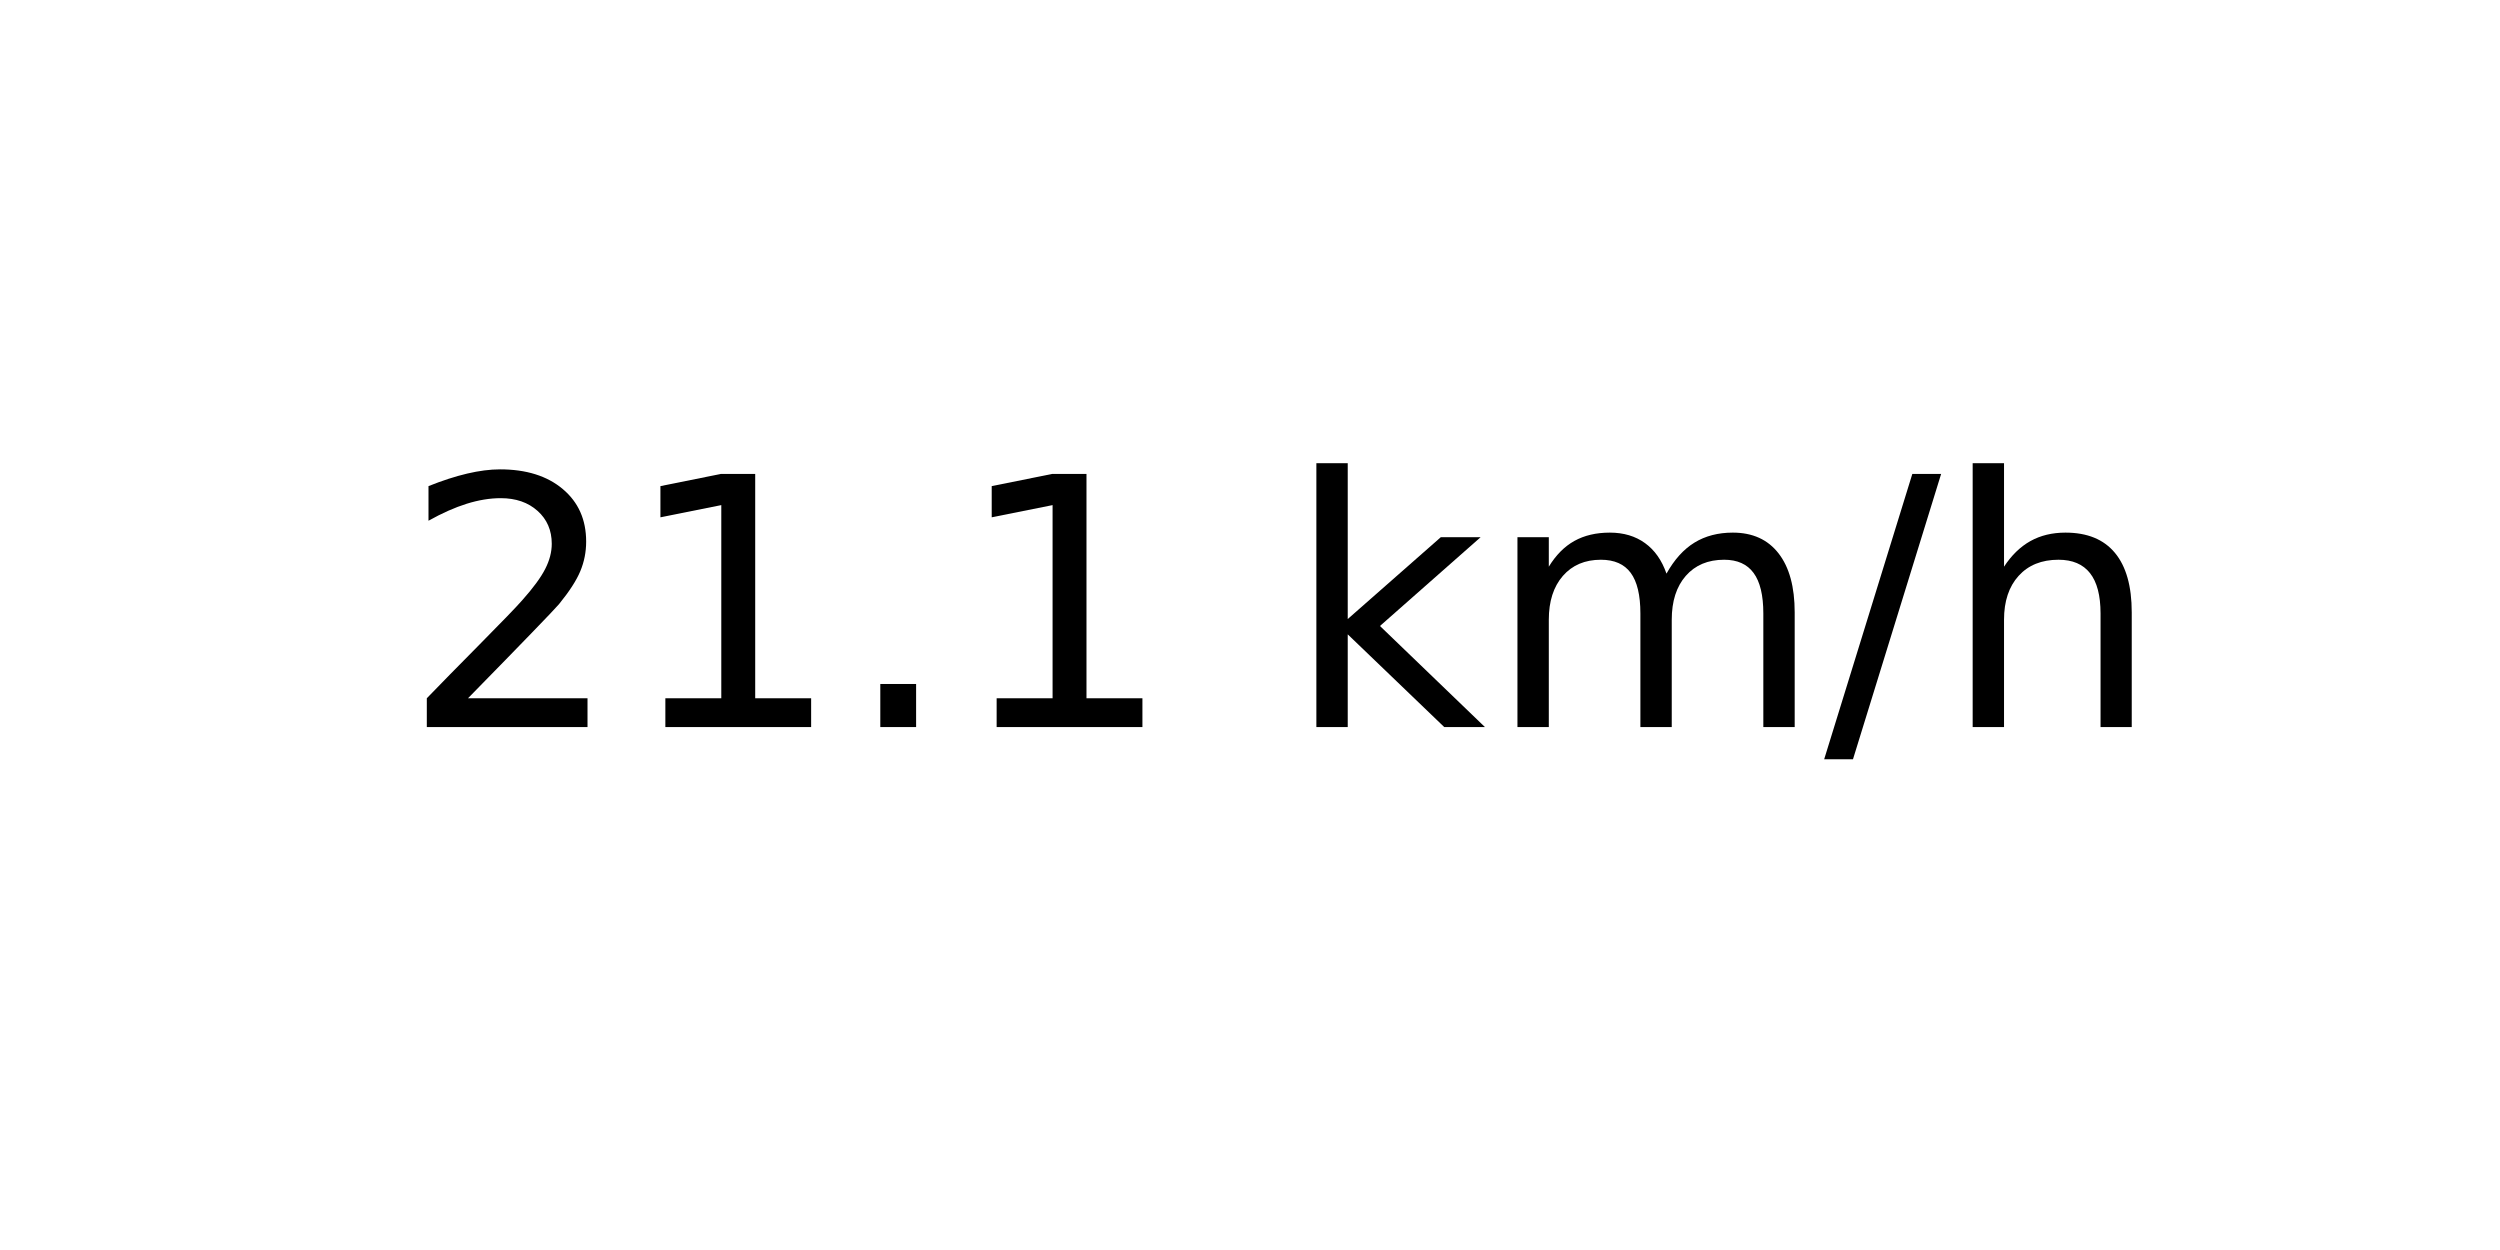
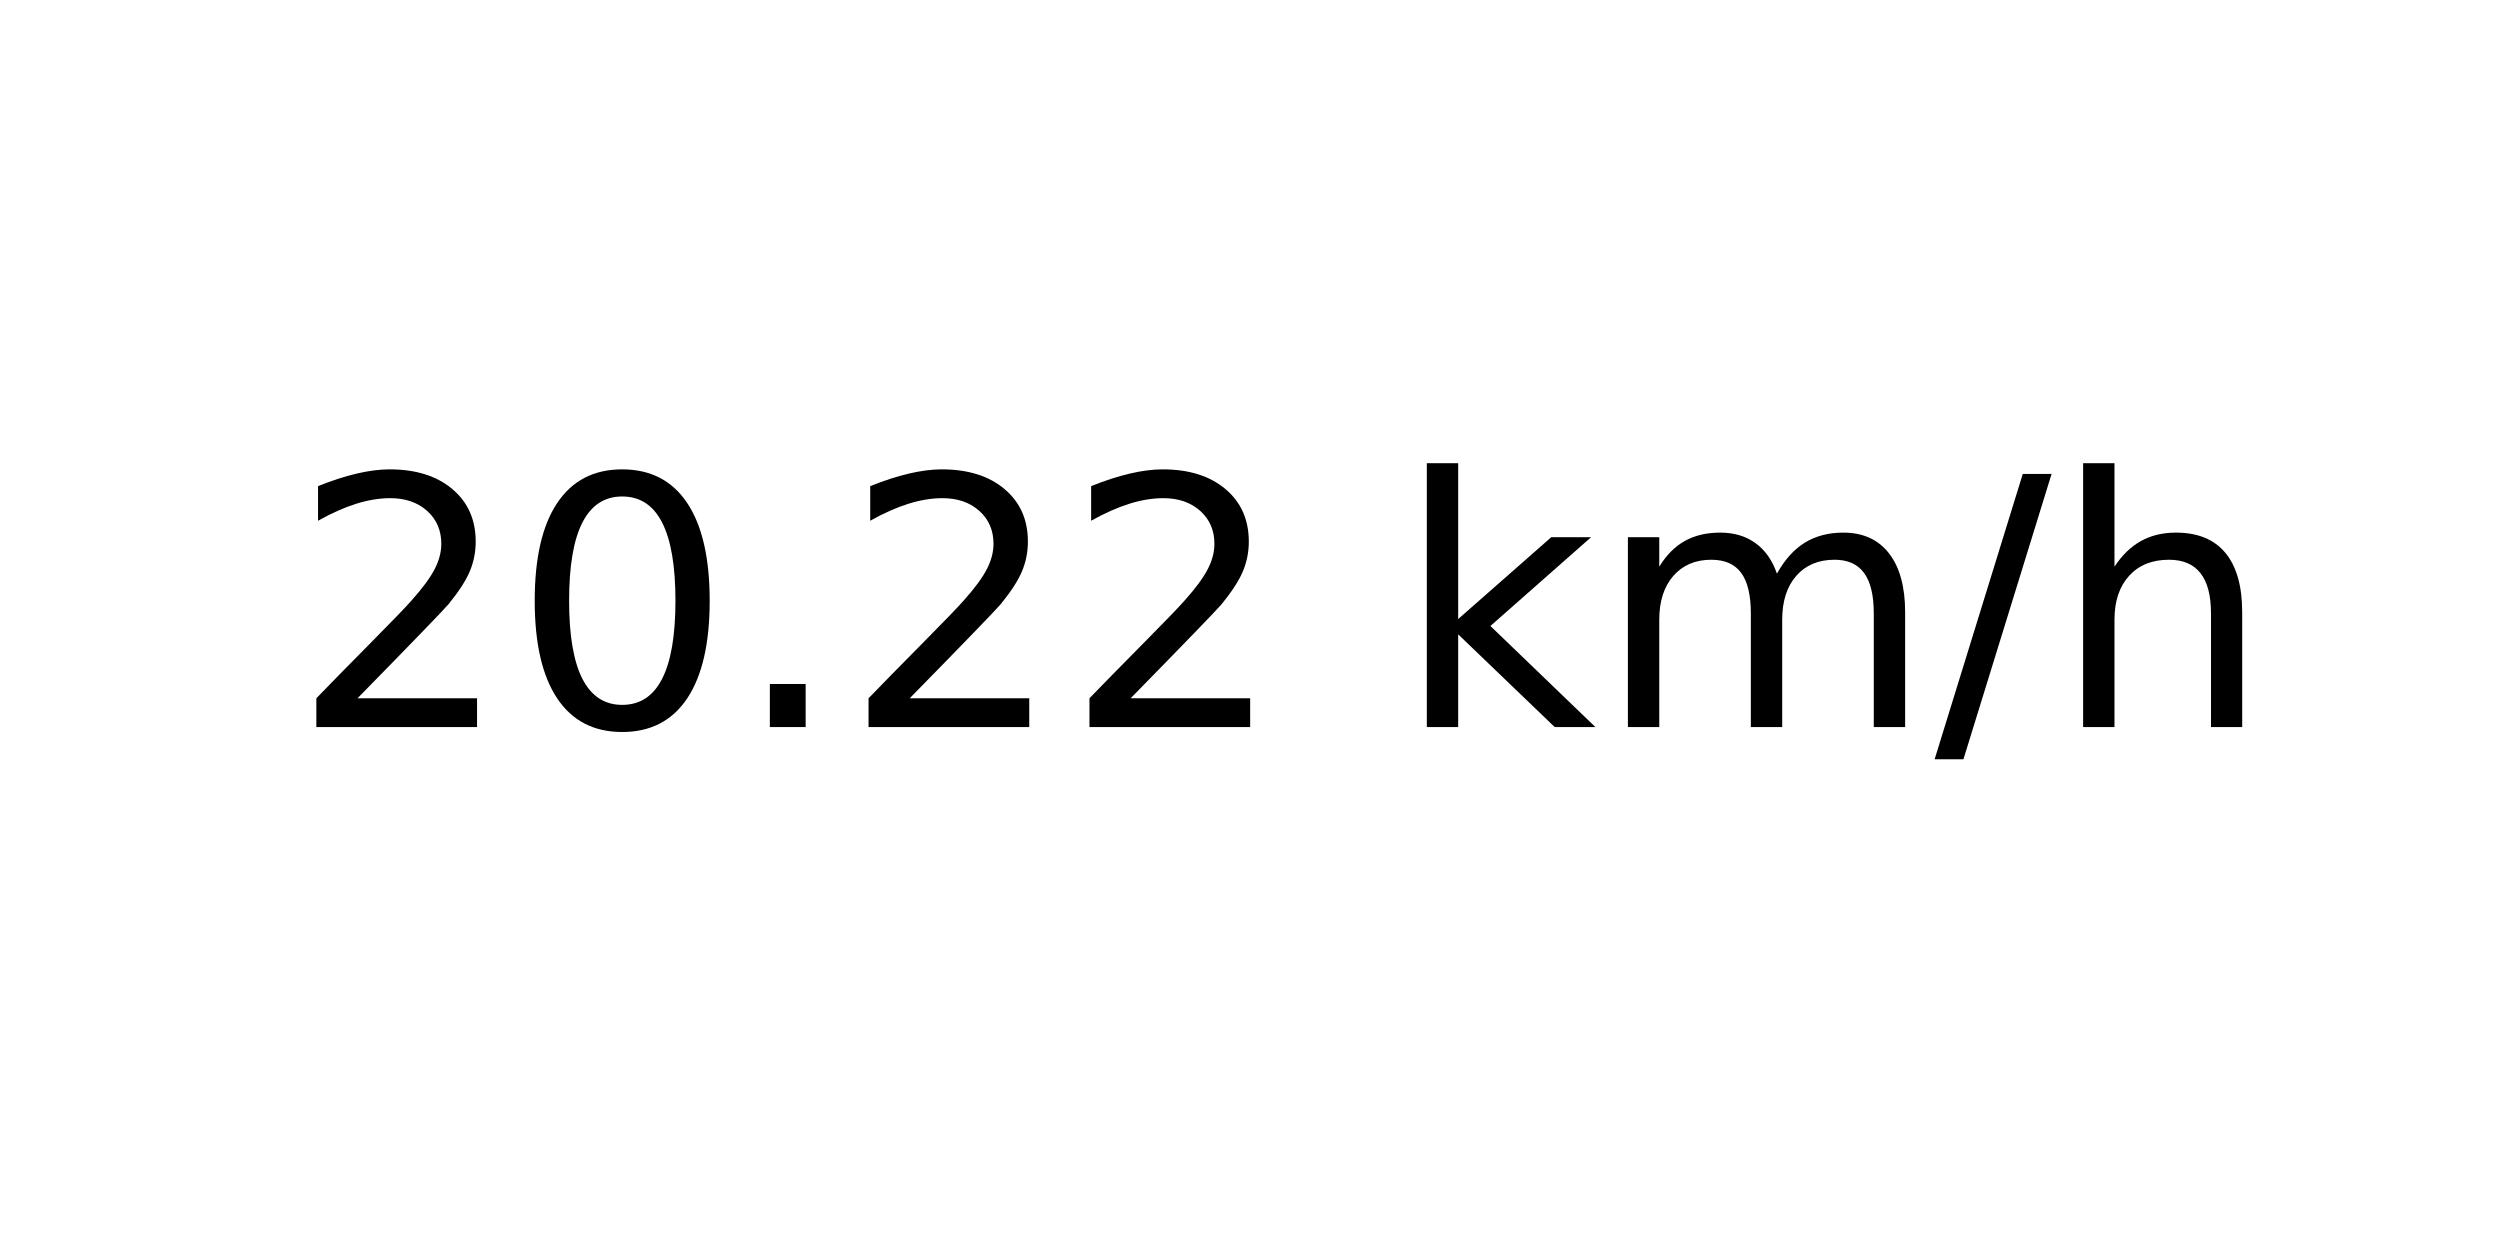
<svg xmlns="http://www.w3.org/2000/svg" xmlns:xlink="http://www.w3.org/1999/xlink" width="72pt" height="36pt" viewBox="0 0 72 36" version="1.1">
  <defs>
    <style type="text/css">*{stroke-linejoin: round; stroke-linecap: butt}</style>
  </defs>
  <g id="figure_1">
    <g id="axes_1">
      <g id="text_1">
-         <g transform="translate(11.55937 20.93937) scale(0.1 -0.1)">
+         <g transform="translate(8.378125 20.93937) scale(0.1 -0.1)">
          <defs>
            <path id="DejaVuSans-32" d="M 1228 531  L 3431 531  L 3431 0  L 469 0  L 469 531  Q 828 903 1448 1529  Q 2069 2156 2228 2338  Q 2531 2678 2651 2914  Q 2772 3150 2772 3378  Q 2772 3750 2511 3984  Q 2250 4219 1831 4219  Q 1534 4219 1204 4116  Q 875 4013 500 3803  L 500 4441  Q 881 4594 1212 4672  Q 1544 4750 1819 4750  Q 2544 4750 2975 4387  Q 3406 4025 3406 3419  Q 3406 3131 3298 2873  Q 3191 2616 2906 2266  Q 2828 2175 2409 1742  Q 1991 1309 1228 531  z " transform="scale(0.015625)" />
-             <path id="DejaVuSans-31" d="M 794 531  L 1825 531  L 1825 4091  L 703 3866  L 703 4441  L 1819 4666  L 2450 4666  L 2450 531  L 3481 531  L 3481 0  L 794 0  L 794 531  z " transform="scale(0.015625)" />
+             <path id="DejaVuSans-30" d="M 2034 4250  Q 1547 4250 1301 3770  Q 1056 3291 1056 2328  Q 1056 1369 1301 889  Q 1547 409 2034 409  Q 2525 409 2770 889  Q 3016 1369 3016 2328  Q 3016 3291 2770 3770  Q 2525 4250 2034 4250  z M 2034 4750  Q 2819 4750 3233 4129  Q 3647 3509 3647 2328  Q 3647 1150 3233 529  Q 2819 -91 2034 -91  Q 1250 -91 836 529  Q 422 1150 422 2328  Q 422 3509 836 4129  Q 1250 4750 2034 4750  z " transform="scale(0.015625)" />
            <path id="DejaVuSans-2e" d="M 684 794  L 1344 794  L 1344 0  L 684 0  L 684 794  z " transform="scale(0.015625)" />
            <path id="DejaVuSans-20" transform="scale(0.015625)" />
            <path id="DejaVuSans-6b" d="M 581 4863  L 1159 4863  L 1159 1991  L 2875 3500  L 3609 3500  L 1753 1863  L 3688 0  L 2938 0  L 1159 1709  L 1159 0  L 581 0  L 581 4863  z " transform="scale(0.015625)" />
            <path id="DejaVuSans-6d" d="M 3328 2828  Q 3544 3216 3844 3400  Q 4144 3584 4550 3584  Q 5097 3584 5394 3201  Q 5691 2819 5691 2113  L 5691 0  L 5113 0  L 5113 2094  Q 5113 2597 4934 2840  Q 4756 3084 4391 3084  Q 3944 3084 3684 2787  Q 3425 2491 3425 1978  L 3425 0  L 2847 0  L 2847 2094  Q 2847 2600 2669 2842  Q 2491 3084 2119 3084  Q 1678 3084 1418 2786  Q 1159 2488 1159 1978  L 1159 0  L 581 0  L 581 3500  L 1159 3500  L 1159 2956  Q 1356 3278 1631 3431  Q 1906 3584 2284 3584  Q 2666 3584 2933 3390  Q 3200 3197 3328 2828  z " transform="scale(0.015625)" />
            <path id="DejaVuSans-2f" d="M 1625 4666  L 2156 4666  L 531 -594  L 0 -594  L 1625 4666  z " transform="scale(0.015625)" />
            <path id="DejaVuSans-68" d="M 3513 2113  L 3513 0  L 2938 0  L 2938 2094  Q 2938 2591 2744 2837  Q 2550 3084 2163 3084  Q 1697 3084 1428 2787  Q 1159 2491 1159 1978  L 1159 0  L 581 0  L 581 4863  L 1159 4863  L 1159 2956  Q 1366 3272 1645 3428  Q 1925 3584 2291 3584  Q 2894 3584 3203 3211  Q 3513 2838 3513 2113  z " transform="scale(0.015625)" />
          </defs>
          <use xlink:href="#DejaVuSans-32" />
-           <use xlink:href="#DejaVuSans-31" x="63.623" />
+           <use xlink:href="#DejaVuSans-30" x="63.623" />
          <use xlink:href="#DejaVuSans-2e" x="127.246" />
-           <use xlink:href="#DejaVuSans-31" x="159.033" />
-           <use xlink:href="#DejaVuSans-20" x="222.656" />
-           <use xlink:href="#DejaVuSans-6b" x="254.443" />
-           <use xlink:href="#DejaVuSans-6d" x="312.354" />
-           <use xlink:href="#DejaVuSans-2f" x="409.766" />
-           <use xlink:href="#DejaVuSans-68" x="443.457" />
+           <use xlink:href="#DejaVuSans-32" x="159.033" />
+           <use xlink:href="#DejaVuSans-32" x="222.656" />
+           <use xlink:href="#DejaVuSans-20" x="286.279" />
+           <use xlink:href="#DejaVuSans-6b" x="318.066" />
+           <use xlink:href="#DejaVuSans-6d" x="375.977" />
+           <use xlink:href="#DejaVuSans-2f" x="473.389" />
+           <use xlink:href="#DejaVuSans-68" x="507.08" />
        </g>
      </g>
    </g>
  </g>
</svg>
